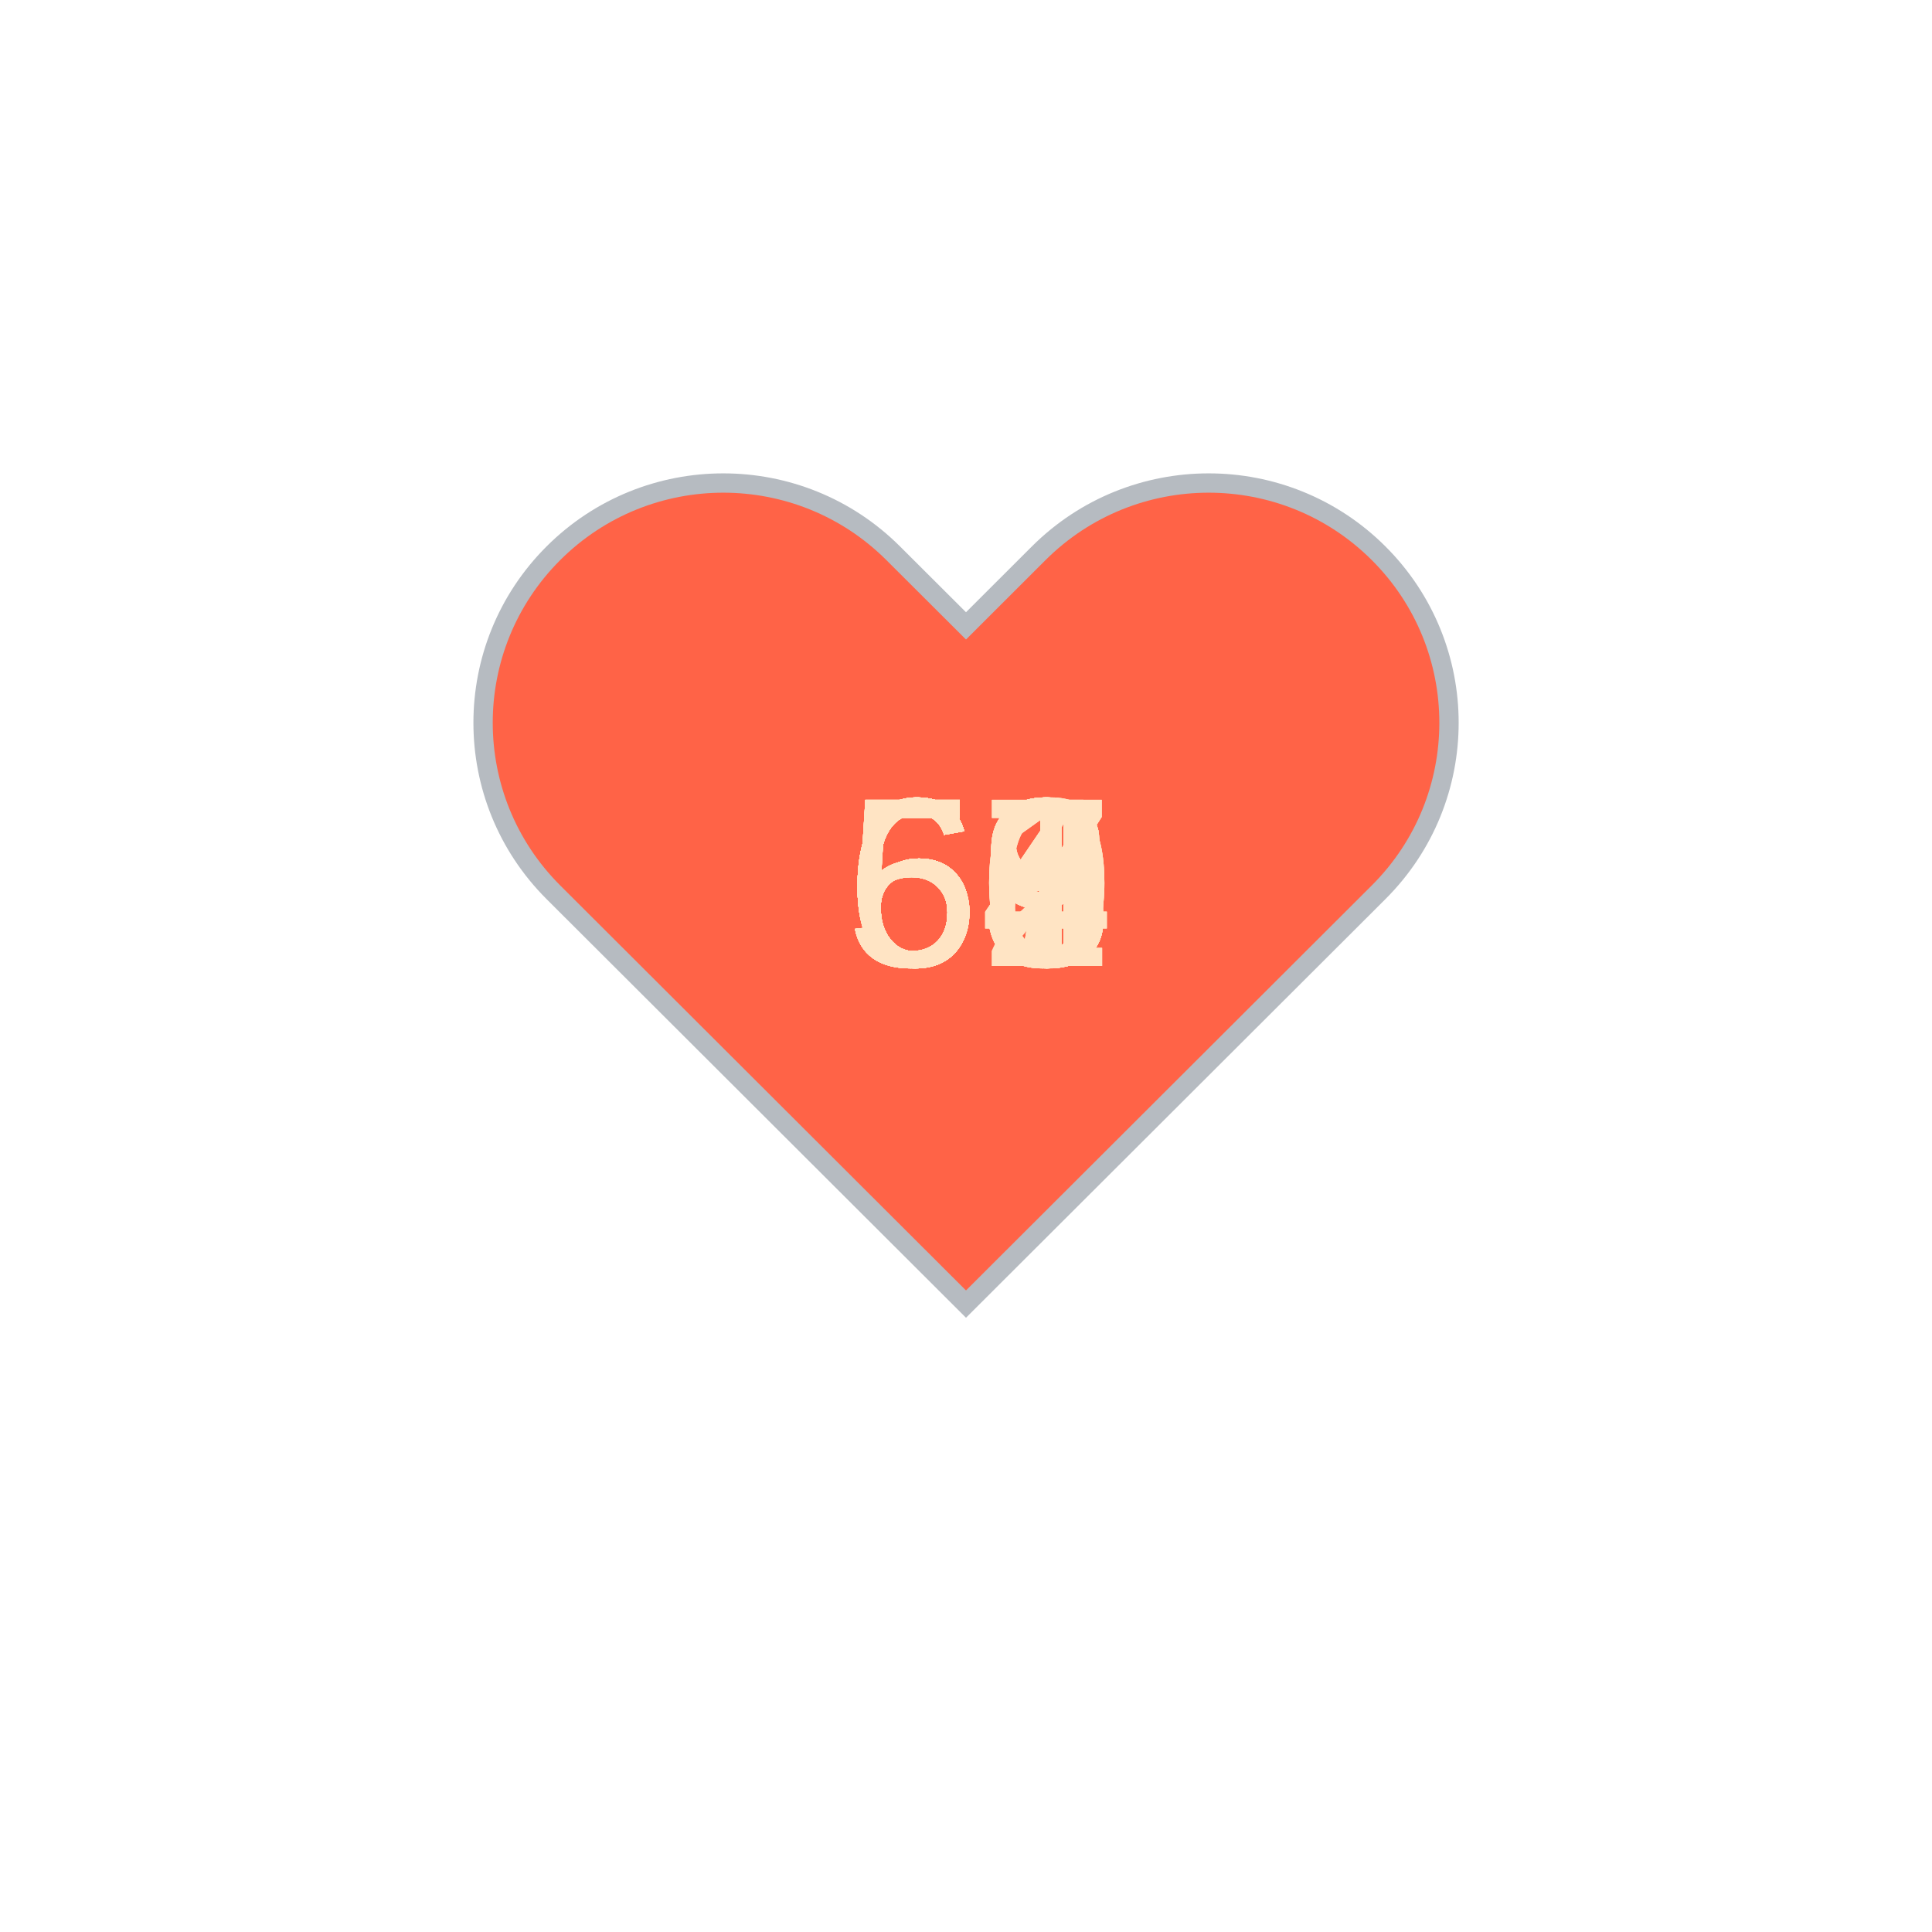
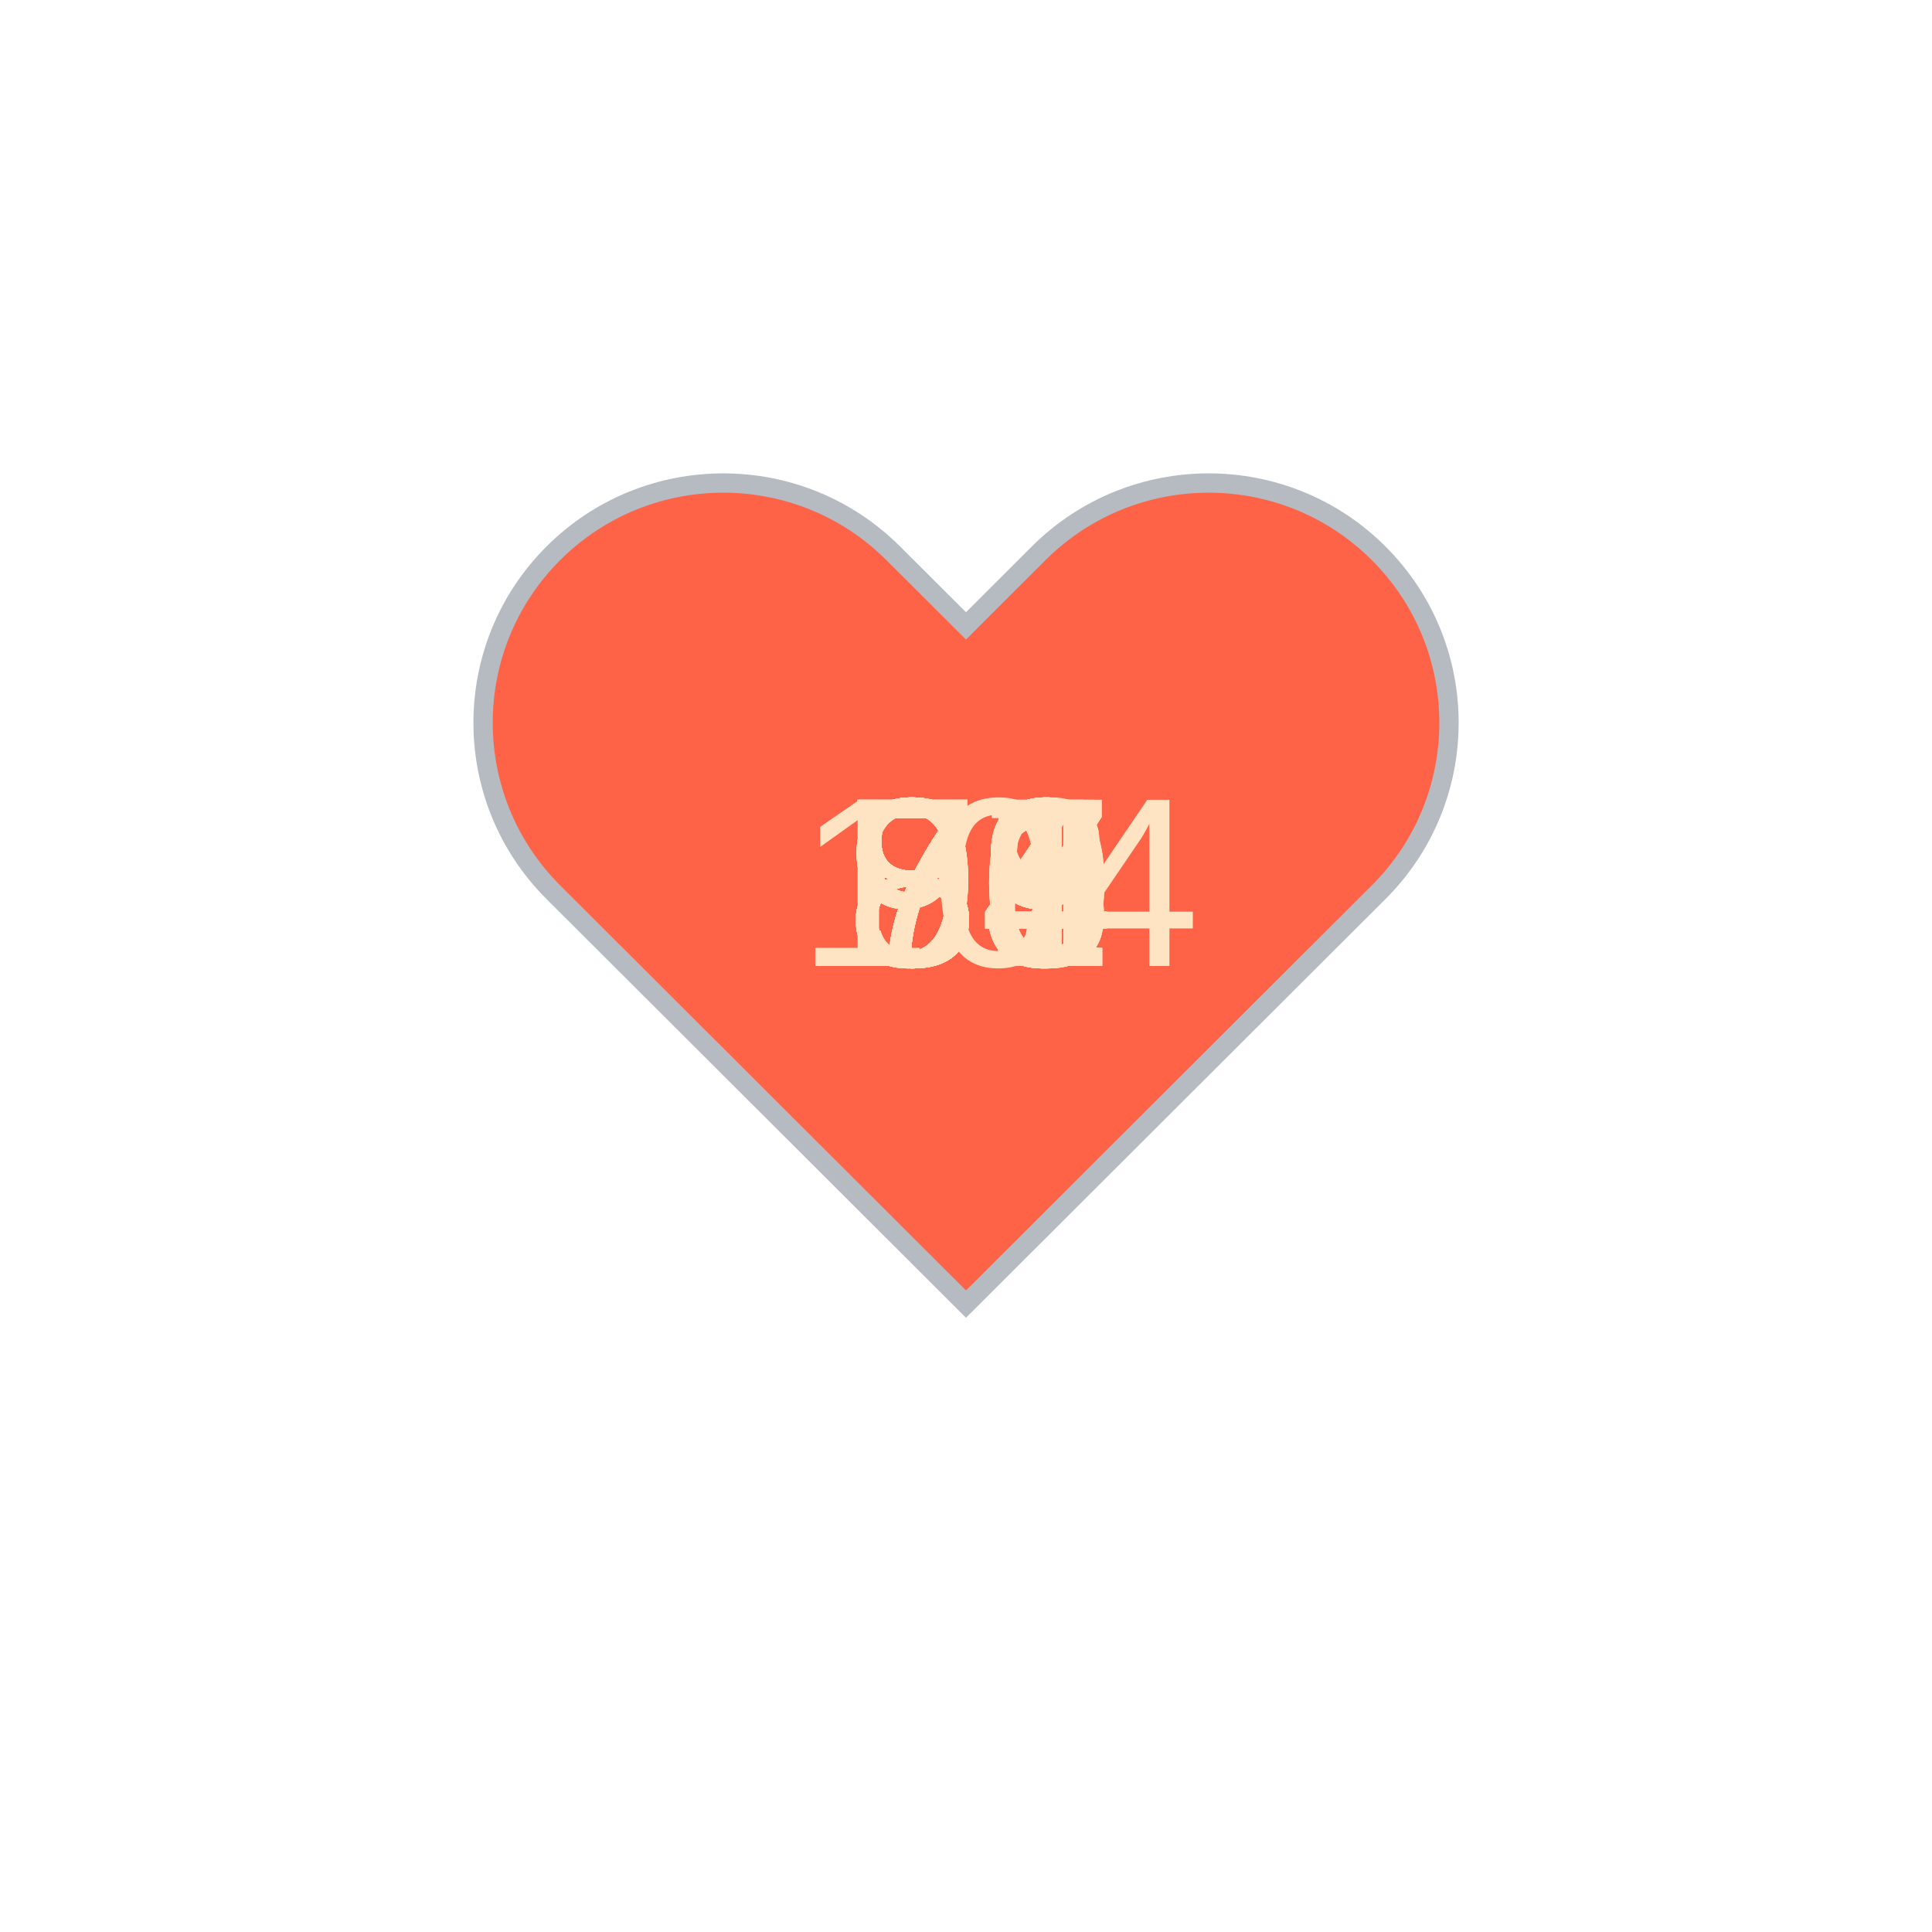
<svg xmlns="http://www.w3.org/2000/svg" baseProfile="full" height="150" version="1.1" viewBox="0,0,200,200" width="150">
  <defs />
  <g transform="translate(100 100)">
    <path d="M92.71,7.27L92.71,7.27c-9.71-9.69-25.46-9.69-35.18,0L50,14.79l-7.54-7.52C32.75-2.42,17-2.42,7.29,7.27v0 c-9.71,9.69-9.71,25.41,0,35.1L50,85l42.71-42.63C102.43,32.68,102.43,16.96,92.71,7.27z" fill="tomato" stroke="#B6BBC1" stroke-width="2" transform="translate(-50 -50)" />
    <animateTransform additive="sum" attributeName="transform" dur="1.2s" repeatCount="indefinite" type="scale" values="1; 1.5; 1.25; 1.5; 1.5; 1;" />
-     <text fill="bisque" style="font-size:25px; font-family:Arial" transform="translate(-12.5 0)">67<animate attributeName="visibility" dur="36.0s" keyTimes="0;0.03;0.07;0.1;0.13;0.17;0.2;0.23;0.27;0.3;0.33;0.37;0.4;0.43;0.47;0.5;0.53;0.57;0.6;0.63;0.67;0.7;0.73;0.77;0.8;0.83;0.87;0.9;0.93;0.97;1.0" repeatCount="indefinite" values="visible;hidden;hidden;hidden;hidden;hidden;hidden;hidden;hidden;hidden;hidden;hidden;hidden;hidden;hidden;hidden;hidden;hidden;hidden;hidden;hidden;hidden;hidden;hidden;hidden;hidden;hidden;hidden;hidden;hidden;hidden" />
+     <text fill="bisque" style="font-size:25px; font-family:Arial" transform="translate(-12.5 0)">84<animate attributeName="visibility" dur="36.0s" keyTimes="0;0.03;0.07;0.1;0.13;0.17;0.2;0.23;0.27;0.3;0.33;0.37;0.4;0.43;0.47;0.5;0.53;0.57;0.6;0.63;0.67;0.7;0.73;0.77;0.8;0.83;0.87;0.9;0.93;0.97;1.0" repeatCount="indefinite" values="visible;hidden;hidden;hidden;hidden;hidden;hidden;hidden;hidden;hidden;hidden;hidden;hidden;hidden;hidden;hidden;hidden;hidden;hidden;hidden;hidden;hidden;hidden;hidden;hidden;hidden;hidden;hidden;hidden;hidden;hidden" />
    </text>
-     <text fill="bisque" style="font-size:25px; font-family:Arial" transform="translate(-12.5 0)">64<animate attributeName="visibility" dur="36.0s" keyTimes="0;0.03;0.07;0.1;0.13;0.17;0.2;0.23;0.27;0.3;0.33;0.37;0.4;0.43;0.47;0.5;0.53;0.57;0.6;0.63;0.67;0.7;0.73;0.77;0.8;0.83;0.87;0.9;0.93;0.97;1.0" repeatCount="indefinite" values="hidden;visible;hidden;hidden;hidden;hidden;hidden;hidden;hidden;hidden;hidden;hidden;hidden;hidden;hidden;hidden;hidden;hidden;hidden;hidden;hidden;hidden;hidden;hidden;hidden;hidden;hidden;hidden;hidden;hidden;hidden" />
+     <text fill="bisque" style="font-size:25px; font-family:Arial" transform="translate(-12.5 0)">79<animate attributeName="visibility" dur="36.0s" keyTimes="0;0.03;0.07;0.1;0.13;0.17;0.2;0.23;0.27;0.3;0.33;0.37;0.4;0.43;0.47;0.5;0.53;0.57;0.6;0.63;0.67;0.7;0.73;0.77;0.8;0.83;0.87;0.9;0.93;0.97;1.0" repeatCount="indefinite" values="hidden;visible;hidden;hidden;hidden;hidden;hidden;hidden;hidden;hidden;hidden;hidden;hidden;hidden;hidden;hidden;hidden;hidden;hidden;hidden;hidden;hidden;hidden;hidden;hidden;hidden;hidden;hidden;hidden;hidden;hidden" />
    </text>
-     <text fill="bisque" style="font-size:25px; font-family:Arial" transform="translate(-12.5 0)">67<animate attributeName="visibility" dur="36.0s" keyTimes="0;0.03;0.07;0.1;0.13;0.17;0.2;0.23;0.27;0.3;0.33;0.37;0.4;0.43;0.47;0.5;0.53;0.57;0.6;0.63;0.67;0.7;0.73;0.77;0.8;0.83;0.87;0.9;0.93;0.97;1.0" repeatCount="indefinite" values="hidden;hidden;visible;hidden;hidden;hidden;hidden;hidden;hidden;hidden;hidden;hidden;hidden;hidden;hidden;hidden;hidden;hidden;hidden;hidden;hidden;hidden;hidden;hidden;hidden;hidden;hidden;hidden;hidden;hidden;hidden" />
+     <text fill="bisque" style="font-size:25px; font-family:Arial" transform="translate(-12.5 0)">89<animate attributeName="visibility" dur="36.0s" keyTimes="0;0.03;0.07;0.1;0.13;0.17;0.2;0.23;0.27;0.3;0.33;0.37;0.4;0.43;0.47;0.5;0.53;0.57;0.6;0.63;0.67;0.7;0.73;0.77;0.8;0.83;0.87;0.9;0.93;0.97;1.0" repeatCount="indefinite" values="hidden;hidden;visible;hidden;hidden;hidden;hidden;hidden;hidden;hidden;hidden;hidden;hidden;hidden;hidden;hidden;hidden;hidden;hidden;hidden;hidden;hidden;hidden;hidden;hidden;hidden;hidden;hidden;hidden;hidden;hidden" />
    </text>
-     <text fill="bisque" style="font-size:25px; font-family:Arial" transform="translate(-12.5 0)">63<animate attributeName="visibility" dur="36.0s" keyTimes="0;0.03;0.07;0.1;0.13;0.17;0.2;0.23;0.27;0.3;0.33;0.37;0.4;0.43;0.47;0.5;0.53;0.57;0.6;0.63;0.67;0.7;0.73;0.77;0.8;0.83;0.87;0.9;0.93;0.97;1.0" repeatCount="indefinite" values="hidden;hidden;hidden;visible;hidden;hidden;hidden;hidden;hidden;hidden;hidden;hidden;hidden;hidden;hidden;hidden;hidden;hidden;hidden;hidden;hidden;hidden;hidden;hidden;hidden;hidden;hidden;hidden;hidden;hidden;hidden" />
+     <text fill="bisque" style="font-size:25px; font-family:Arial" transform="translate(-12.5 0)">75<animate attributeName="visibility" dur="36.0s" keyTimes="0;0.03;0.07;0.1;0.13;0.17;0.2;0.23;0.27;0.3;0.33;0.37;0.4;0.43;0.47;0.5;0.53;0.57;0.6;0.63;0.67;0.7;0.73;0.77;0.8;0.83;0.87;0.9;0.93;0.97;1.0" repeatCount="indefinite" values="hidden;hidden;hidden;visible;hidden;hidden;hidden;hidden;hidden;hidden;hidden;hidden;hidden;hidden;hidden;hidden;hidden;hidden;hidden;hidden;hidden;hidden;hidden;hidden;hidden;hidden;hidden;hidden;hidden;hidden;hidden" />
    </text>
-     <text fill="bisque" style="font-size:25px; font-family:Arial" transform="translate(-12.5 0)">63<animate attributeName="visibility" dur="36.0s" keyTimes="0;0.03;0.07;0.1;0.13;0.17;0.2;0.23;0.27;0.3;0.33;0.37;0.4;0.43;0.47;0.5;0.53;0.57;0.6;0.63;0.67;0.7;0.73;0.77;0.8;0.83;0.87;0.9;0.93;0.97;1.0" repeatCount="indefinite" values="hidden;hidden;hidden;hidden;visible;hidden;hidden;hidden;hidden;hidden;hidden;hidden;hidden;hidden;hidden;hidden;hidden;hidden;hidden;hidden;hidden;hidden;hidden;hidden;hidden;hidden;hidden;hidden;hidden;hidden;hidden" />
+     <text fill="bisque" style="font-size:25px; font-family:Arial" transform="translate(-12.5 0)">79<animate attributeName="visibility" dur="36.0s" keyTimes="0;0.03;0.07;0.1;0.13;0.17;0.2;0.23;0.27;0.3;0.33;0.37;0.4;0.43;0.47;0.5;0.53;0.57;0.6;0.63;0.67;0.7;0.73;0.77;0.8;0.83;0.87;0.9;0.93;0.97;1.0" repeatCount="indefinite" values="hidden;hidden;hidden;hidden;visible;hidden;hidden;hidden;hidden;hidden;hidden;hidden;hidden;hidden;hidden;hidden;hidden;hidden;hidden;hidden;hidden;hidden;hidden;hidden;hidden;hidden;hidden;hidden;hidden;hidden;hidden" />
    </text>
-     <text fill="bisque" style="font-size:25px; font-family:Arial" transform="translate(-12.5 0)">63<animate attributeName="visibility" dur="36.0s" keyTimes="0;0.03;0.07;0.1;0.13;0.17;0.2;0.23;0.27;0.3;0.33;0.37;0.4;0.43;0.47;0.5;0.53;0.57;0.6;0.63;0.67;0.7;0.73;0.77;0.8;0.83;0.87;0.9;0.93;0.97;1.0" repeatCount="indefinite" values="hidden;hidden;hidden;hidden;hidden;visible;hidden;hidden;hidden;hidden;hidden;hidden;hidden;hidden;hidden;hidden;hidden;hidden;hidden;hidden;hidden;hidden;hidden;hidden;hidden;hidden;hidden;hidden;hidden;hidden;hidden" />
+     <text fill="bisque" style="font-size:25px; font-family:Arial" transform="translate(-12.5 0)">81<animate attributeName="visibility" dur="36.0s" keyTimes="0;0.03;0.07;0.1;0.13;0.17;0.2;0.23;0.27;0.3;0.33;0.37;0.4;0.43;0.47;0.5;0.53;0.57;0.6;0.63;0.67;0.7;0.73;0.77;0.8;0.83;0.87;0.9;0.93;0.97;1.0" repeatCount="indefinite" values="hidden;hidden;hidden;hidden;hidden;visible;hidden;hidden;hidden;hidden;hidden;hidden;hidden;hidden;hidden;hidden;hidden;hidden;hidden;hidden;hidden;hidden;hidden;hidden;hidden;hidden;hidden;hidden;hidden;hidden;hidden" />
    </text>
-     <text fill="bisque" style="font-size:25px; font-family:Arial" transform="translate(-12.5 0)">64<animate attributeName="visibility" dur="36.0s" keyTimes="0;0.03;0.07;0.1;0.13;0.17;0.2;0.23;0.27;0.3;0.33;0.37;0.4;0.43;0.47;0.5;0.53;0.57;0.6;0.63;0.67;0.7;0.73;0.77;0.8;0.83;0.87;0.9;0.93;0.97;1.0" repeatCount="indefinite" values="hidden;hidden;hidden;hidden;hidden;hidden;visible;hidden;hidden;hidden;hidden;hidden;hidden;hidden;hidden;hidden;hidden;hidden;hidden;hidden;hidden;hidden;hidden;hidden;hidden;hidden;hidden;hidden;hidden;hidden;hidden" />
+     <text fill="bisque" style="font-size:25px; font-family:Arial" transform="translate(-12.5 0)">75<animate attributeName="visibility" dur="36.0s" keyTimes="0;0.03;0.07;0.1;0.13;0.17;0.2;0.23;0.27;0.3;0.33;0.37;0.4;0.43;0.47;0.5;0.53;0.57;0.6;0.63;0.67;0.7;0.73;0.77;0.8;0.83;0.87;0.9;0.93;0.97;1.0" repeatCount="indefinite" values="hidden;hidden;hidden;hidden;hidden;hidden;visible;hidden;hidden;hidden;hidden;hidden;hidden;hidden;hidden;hidden;hidden;hidden;hidden;hidden;hidden;hidden;hidden;hidden;hidden;hidden;hidden;hidden;hidden;hidden;hidden" />
    </text>
-     <text fill="bisque" style="font-size:25px; font-family:Arial" transform="translate(-12.5 0)">66<animate attributeName="visibility" dur="36.0s" keyTimes="0;0.03;0.07;0.1;0.13;0.17;0.2;0.23;0.27;0.3;0.33;0.37;0.4;0.43;0.47;0.5;0.53;0.57;0.6;0.63;0.67;0.7;0.73;0.77;0.8;0.83;0.87;0.9;0.93;0.97;1.0" repeatCount="indefinite" values="hidden;hidden;hidden;hidden;hidden;hidden;hidden;visible;hidden;hidden;hidden;hidden;hidden;hidden;hidden;hidden;hidden;hidden;hidden;hidden;hidden;hidden;hidden;hidden;hidden;hidden;hidden;hidden;hidden;hidden;hidden" />
+     <text fill="bisque" style="font-size:25px; font-family:Arial" transform="translate(-12.5 0)">84<animate attributeName="visibility" dur="36.0s" keyTimes="0;0.03;0.07;0.1;0.13;0.17;0.2;0.23;0.27;0.3;0.33;0.37;0.4;0.43;0.47;0.5;0.53;0.57;0.6;0.63;0.67;0.7;0.73;0.77;0.8;0.83;0.87;0.9;0.93;0.97;1.0" repeatCount="indefinite" values="hidden;hidden;hidden;hidden;hidden;hidden;hidden;visible;hidden;hidden;hidden;hidden;hidden;hidden;hidden;hidden;hidden;hidden;hidden;hidden;hidden;hidden;hidden;hidden;hidden;hidden;hidden;hidden;hidden;hidden;hidden" />
    </text>
-     <text fill="bisque" style="font-size:25px; font-family:Arial" transform="translate(-12.5 0)">67<animate attributeName="visibility" dur="36.0s" keyTimes="0;0.03;0.07;0.1;0.13;0.17;0.2;0.23;0.27;0.3;0.33;0.37;0.4;0.43;0.47;0.5;0.53;0.57;0.6;0.63;0.67;0.7;0.73;0.77;0.8;0.83;0.87;0.9;0.93;0.97;1.0" repeatCount="indefinite" values="hidden;hidden;hidden;hidden;hidden;hidden;hidden;hidden;visible;hidden;hidden;hidden;hidden;hidden;hidden;hidden;hidden;hidden;hidden;hidden;hidden;hidden;hidden;hidden;hidden;hidden;hidden;hidden;hidden;hidden;hidden" />
+     <text fill="bisque" style="font-size:25px; font-family:Arial" transform="translate(-12.5 0)">77<animate attributeName="visibility" dur="36.0s" keyTimes="0;0.03;0.07;0.1;0.13;0.17;0.2;0.23;0.27;0.3;0.33;0.37;0.4;0.43;0.47;0.5;0.53;0.57;0.6;0.63;0.67;0.7;0.73;0.77;0.8;0.83;0.87;0.9;0.93;0.97;1.0" repeatCount="indefinite" values="hidden;hidden;hidden;hidden;hidden;hidden;hidden;hidden;visible;hidden;hidden;hidden;hidden;hidden;hidden;hidden;hidden;hidden;hidden;hidden;hidden;hidden;hidden;hidden;hidden;hidden;hidden;hidden;hidden;hidden;hidden" />
    </text>
-     <text fill="bisque" style="font-size:25px; font-family:Arial" transform="translate(-12.5 0)">63<animate attributeName="visibility" dur="36.0s" keyTimes="0;0.03;0.07;0.1;0.13;0.17;0.2;0.23;0.27;0.3;0.33;0.37;0.4;0.43;0.47;0.5;0.53;0.57;0.6;0.63;0.67;0.7;0.73;0.77;0.8;0.83;0.87;0.9;0.93;0.97;1.0" repeatCount="indefinite" values="hidden;hidden;hidden;hidden;hidden;hidden;hidden;hidden;hidden;visible;hidden;hidden;hidden;hidden;hidden;hidden;hidden;hidden;hidden;hidden;hidden;hidden;hidden;hidden;hidden;hidden;hidden;hidden;hidden;hidden;hidden" />
+     <text fill="bisque" style="font-size:25px; font-family:Arial" transform="translate(-12.5 0)">79<animate attributeName="visibility" dur="36.0s" keyTimes="0;0.03;0.07;0.1;0.13;0.17;0.2;0.23;0.27;0.3;0.33;0.37;0.4;0.43;0.47;0.5;0.53;0.57;0.6;0.63;0.67;0.7;0.73;0.77;0.8;0.83;0.87;0.9;0.93;0.97;1.0" repeatCount="indefinite" values="hidden;hidden;hidden;hidden;hidden;hidden;hidden;hidden;hidden;visible;hidden;hidden;hidden;hidden;hidden;hidden;hidden;hidden;hidden;hidden;hidden;hidden;hidden;hidden;hidden;hidden;hidden;hidden;hidden;hidden;hidden" />
    </text>
-     <text fill="bisque" style="font-size:25px; font-family:Arial" transform="translate(-12.5 0)">63<animate attributeName="visibility" dur="36.0s" keyTimes="0;0.03;0.07;0.1;0.13;0.17;0.2;0.23;0.27;0.3;0.33;0.37;0.4;0.43;0.47;0.5;0.53;0.57;0.6;0.63;0.67;0.7;0.73;0.77;0.8;0.83;0.87;0.9;0.93;0.97;1.0" repeatCount="indefinite" values="hidden;hidden;hidden;hidden;hidden;hidden;hidden;hidden;hidden;hidden;visible;hidden;hidden;hidden;hidden;hidden;hidden;hidden;hidden;hidden;hidden;hidden;hidden;hidden;hidden;hidden;hidden;hidden;hidden;hidden;hidden" />
+     <text fill="bisque" style="font-size:25px; font-family:Arial" transform="translate(-17.5 0)">104<animate attributeName="visibility" dur="36.0s" keyTimes="0;0.03;0.07;0.1;0.13;0.17;0.2;0.23;0.27;0.3;0.33;0.37;0.4;0.43;0.47;0.5;0.53;0.57;0.6;0.63;0.67;0.7;0.73;0.77;0.8;0.83;0.87;0.9;0.93;0.97;1.0" repeatCount="indefinite" values="hidden;hidden;hidden;hidden;hidden;hidden;hidden;hidden;hidden;hidden;visible;hidden;hidden;hidden;hidden;hidden;hidden;hidden;hidden;hidden;hidden;hidden;hidden;hidden;hidden;hidden;hidden;hidden;hidden;hidden;hidden" />
    </text>
-     <text fill="bisque" style="font-size:25px; font-family:Arial" transform="translate(-12.5 0)">66<animate attributeName="visibility" dur="36.0s" keyTimes="0;0.03;0.07;0.1;0.13;0.17;0.2;0.23;0.27;0.3;0.33;0.37;0.4;0.43;0.47;0.5;0.53;0.57;0.6;0.63;0.67;0.7;0.73;0.77;0.8;0.83;0.87;0.9;0.93;0.97;1.0" repeatCount="indefinite" values="hidden;hidden;hidden;hidden;hidden;hidden;hidden;hidden;hidden;hidden;hidden;visible;hidden;hidden;hidden;hidden;hidden;hidden;hidden;hidden;hidden;hidden;hidden;hidden;hidden;hidden;hidden;hidden;hidden;hidden;hidden" />
+     <text fill="bisque" style="font-size:25px; font-family:Arial" transform="translate(-12.5 0)">91<animate attributeName="visibility" dur="36.0s" keyTimes="0;0.03;0.07;0.1;0.13;0.17;0.2;0.23;0.27;0.3;0.33;0.37;0.4;0.43;0.47;0.5;0.53;0.57;0.6;0.63;0.67;0.7;0.73;0.77;0.8;0.83;0.87;0.9;0.93;0.97;1.0" repeatCount="indefinite" values="hidden;hidden;hidden;hidden;hidden;hidden;hidden;hidden;hidden;hidden;hidden;visible;hidden;hidden;hidden;hidden;hidden;hidden;hidden;hidden;hidden;hidden;hidden;hidden;hidden;hidden;hidden;hidden;hidden;hidden;hidden" />
    </text>
-     <text fill="bisque" style="font-size:25px; font-family:Arial" transform="translate(-12.5 0)">60<animate attributeName="visibility" dur="36.0s" keyTimes="0;0.03;0.07;0.1;0.13;0.17;0.2;0.23;0.27;0.3;0.33;0.37;0.4;0.43;0.47;0.5;0.53;0.57;0.6;0.63;0.67;0.7;0.73;0.77;0.8;0.83;0.87;0.9;0.93;0.97;1.0" repeatCount="indefinite" values="hidden;hidden;hidden;hidden;hidden;hidden;hidden;hidden;hidden;hidden;hidden;hidden;visible;hidden;hidden;hidden;hidden;hidden;hidden;hidden;hidden;hidden;hidden;hidden;hidden;hidden;hidden;hidden;hidden;hidden;hidden" />
+     <text fill="bisque" style="font-size:25px; font-family:Arial" transform="translate(-12.5 0)">91<animate attributeName="visibility" dur="36.0s" keyTimes="0;0.03;0.07;0.1;0.13;0.17;0.2;0.23;0.27;0.3;0.33;0.37;0.4;0.43;0.47;0.5;0.53;0.57;0.6;0.63;0.67;0.7;0.73;0.77;0.8;0.83;0.87;0.9;0.93;0.97;1.0" repeatCount="indefinite" values="hidden;hidden;hidden;hidden;hidden;hidden;hidden;hidden;hidden;hidden;hidden;hidden;visible;hidden;hidden;hidden;hidden;hidden;hidden;hidden;hidden;hidden;hidden;hidden;hidden;hidden;hidden;hidden;hidden;hidden;hidden" />
    </text>
-     <text fill="bisque" style="font-size:25px; font-family:Arial" transform="translate(-12.5 0)">58<animate attributeName="visibility" dur="36.0s" keyTimes="0;0.03;0.07;0.1;0.13;0.17;0.2;0.23;0.27;0.3;0.33;0.37;0.4;0.43;0.47;0.5;0.53;0.57;0.6;0.63;0.67;0.7;0.73;0.77;0.8;0.83;0.87;0.9;0.93;0.97;1.0" repeatCount="indefinite" values="hidden;hidden;hidden;hidden;hidden;hidden;hidden;hidden;hidden;hidden;hidden;hidden;hidden;visible;hidden;hidden;hidden;hidden;hidden;hidden;hidden;hidden;hidden;hidden;hidden;hidden;hidden;hidden;hidden;hidden;hidden" />
+     <text fill="bisque" style="font-size:25px; font-family:Arial" transform="translate(-12.5 0)">84<animate attributeName="visibility" dur="36.0s" keyTimes="0;0.03;0.07;0.1;0.13;0.17;0.2;0.23;0.27;0.3;0.33;0.37;0.4;0.43;0.47;0.5;0.53;0.57;0.6;0.63;0.67;0.7;0.73;0.77;0.8;0.83;0.87;0.9;0.93;0.97;1.0" repeatCount="indefinite" values="hidden;hidden;hidden;hidden;hidden;hidden;hidden;hidden;hidden;hidden;hidden;hidden;hidden;visible;hidden;hidden;hidden;hidden;hidden;hidden;hidden;hidden;hidden;hidden;hidden;hidden;hidden;hidden;hidden;hidden;hidden" />
    </text>
-     <text fill="bisque" style="font-size:25px; font-family:Arial" transform="translate(-12.5 0)">61<animate attributeName="visibility" dur="36.0s" keyTimes="0;0.03;0.07;0.1;0.13;0.17;0.2;0.23;0.27;0.3;0.33;0.37;0.4;0.43;0.47;0.5;0.53;0.57;0.6;0.63;0.67;0.7;0.73;0.77;0.8;0.83;0.87;0.9;0.93;0.97;1.0" repeatCount="indefinite" values="hidden;hidden;hidden;hidden;hidden;hidden;hidden;hidden;hidden;hidden;hidden;hidden;hidden;hidden;visible;hidden;hidden;hidden;hidden;hidden;hidden;hidden;hidden;hidden;hidden;hidden;hidden;hidden;hidden;hidden;hidden" />
+     <text fill="bisque" style="font-size:25px; font-family:Arial" transform="translate(-12.5 0)">83<animate attributeName="visibility" dur="36.0s" keyTimes="0;0.03;0.07;0.1;0.13;0.17;0.2;0.23;0.27;0.3;0.33;0.37;0.4;0.43;0.47;0.5;0.53;0.57;0.6;0.63;0.67;0.7;0.73;0.77;0.8;0.83;0.87;0.9;0.93;0.97;1.0" repeatCount="indefinite" values="hidden;hidden;hidden;hidden;hidden;hidden;hidden;hidden;hidden;hidden;hidden;hidden;hidden;hidden;visible;hidden;hidden;hidden;hidden;hidden;hidden;hidden;hidden;hidden;hidden;hidden;hidden;hidden;hidden;hidden;hidden" />
    </text>
-     <text fill="bisque" style="font-size:25px; font-family:Arial" transform="translate(-12.5 0)">63<animate attributeName="visibility" dur="36.0s" keyTimes="0;0.03;0.07;0.1;0.13;0.17;0.2;0.23;0.27;0.3;0.33;0.37;0.4;0.43;0.47;0.5;0.53;0.57;0.6;0.63;0.67;0.7;0.73;0.77;0.8;0.83;0.87;0.9;0.93;0.97;1.0" repeatCount="indefinite" values="hidden;hidden;hidden;hidden;hidden;hidden;hidden;hidden;hidden;hidden;hidden;hidden;hidden;hidden;hidden;visible;hidden;hidden;hidden;hidden;hidden;hidden;hidden;hidden;hidden;hidden;hidden;hidden;hidden;hidden;hidden" />
+     <text fill="bisque" style="font-size:25px; font-family:Arial" transform="translate(-12.5 0)">90<animate attributeName="visibility" dur="36.0s" keyTimes="0;0.03;0.07;0.1;0.13;0.17;0.2;0.23;0.27;0.3;0.33;0.37;0.4;0.43;0.47;0.5;0.53;0.57;0.6;0.63;0.67;0.7;0.73;0.77;0.8;0.83;0.87;0.9;0.93;0.97;1.0" repeatCount="indefinite" values="hidden;hidden;hidden;hidden;hidden;hidden;hidden;hidden;hidden;hidden;hidden;hidden;hidden;hidden;hidden;visible;hidden;hidden;hidden;hidden;hidden;hidden;hidden;hidden;hidden;hidden;hidden;hidden;hidden;hidden;hidden" />
    </text>
-     <text fill="bisque" style="font-size:25px; font-family:Arial" transform="translate(-12.5 0)">61<animate attributeName="visibility" dur="36.0s" keyTimes="0;0.03;0.07;0.1;0.13;0.17;0.2;0.23;0.27;0.3;0.33;0.37;0.4;0.43;0.47;0.5;0.53;0.57;0.6;0.63;0.67;0.7;0.73;0.77;0.8;0.83;0.87;0.9;0.93;0.97;1.0" repeatCount="indefinite" values="hidden;hidden;hidden;hidden;hidden;hidden;hidden;hidden;hidden;hidden;hidden;hidden;hidden;hidden;hidden;hidden;visible;hidden;hidden;hidden;hidden;hidden;hidden;hidden;hidden;hidden;hidden;hidden;hidden;hidden;hidden" />
+     <text fill="bisque" style="font-size:25px; font-family:Arial" transform="translate(-12.5 0)">91<animate attributeName="visibility" dur="36.0s" keyTimes="0;0.03;0.07;0.1;0.13;0.17;0.2;0.23;0.27;0.3;0.33;0.37;0.4;0.43;0.47;0.5;0.53;0.57;0.6;0.63;0.67;0.7;0.73;0.77;0.8;0.83;0.87;0.9;0.93;0.97;1.0" repeatCount="indefinite" values="hidden;hidden;hidden;hidden;hidden;hidden;hidden;hidden;hidden;hidden;hidden;hidden;hidden;hidden;hidden;hidden;visible;hidden;hidden;hidden;hidden;hidden;hidden;hidden;hidden;hidden;hidden;hidden;hidden;hidden;hidden" />
    </text>
-     <text fill="bisque" style="font-size:25px; font-family:Arial" transform="translate(-12.5 0)">60<animate attributeName="visibility" dur="36.0s" keyTimes="0;0.03;0.07;0.1;0.13;0.17;0.2;0.23;0.27;0.3;0.33;0.37;0.4;0.43;0.47;0.5;0.53;0.57;0.6;0.63;0.67;0.7;0.73;0.77;0.8;0.83;0.87;0.9;0.93;0.97;1.0" repeatCount="indefinite" values="hidden;hidden;hidden;hidden;hidden;hidden;hidden;hidden;hidden;hidden;hidden;hidden;hidden;hidden;hidden;hidden;hidden;visible;hidden;hidden;hidden;hidden;hidden;hidden;hidden;hidden;hidden;hidden;hidden;hidden;hidden" />
+     <text fill="bisque" style="font-size:25px; font-family:Arial" transform="translate(-12.5 0)">90<animate attributeName="visibility" dur="36.0s" keyTimes="0;0.03;0.07;0.1;0.13;0.17;0.2;0.23;0.27;0.3;0.33;0.37;0.4;0.43;0.47;0.5;0.53;0.57;0.6;0.63;0.67;0.7;0.73;0.77;0.8;0.83;0.87;0.9;0.93;0.97;1.0" repeatCount="indefinite" values="hidden;hidden;hidden;hidden;hidden;hidden;hidden;hidden;hidden;hidden;hidden;hidden;hidden;hidden;hidden;hidden;hidden;visible;hidden;hidden;hidden;hidden;hidden;hidden;hidden;hidden;hidden;hidden;hidden;hidden;hidden" />
    </text>
-     <text fill="bisque" style="font-size:25px; font-family:Arial" transform="translate(-12.5 0)">63<animate attributeName="visibility" dur="36.0s" keyTimes="0;0.03;0.07;0.1;0.13;0.17;0.2;0.23;0.27;0.3;0.33;0.37;0.4;0.43;0.47;0.5;0.53;0.57;0.6;0.63;0.67;0.7;0.73;0.77;0.8;0.83;0.87;0.9;0.93;0.97;1.0" repeatCount="indefinite" values="hidden;hidden;hidden;hidden;hidden;hidden;hidden;hidden;hidden;hidden;hidden;hidden;hidden;hidden;hidden;hidden;hidden;hidden;visible;hidden;hidden;hidden;hidden;hidden;hidden;hidden;hidden;hidden;hidden;hidden;hidden" />
+     <text fill="bisque" style="font-size:25px; font-family:Arial" transform="translate(-12.5 0)">89<animate attributeName="visibility" dur="36.0s" keyTimes="0;0.03;0.07;0.1;0.13;0.17;0.2;0.23;0.27;0.3;0.33;0.37;0.4;0.43;0.47;0.5;0.53;0.57;0.6;0.63;0.67;0.7;0.73;0.77;0.8;0.83;0.87;0.9;0.93;0.97;1.0" repeatCount="indefinite" values="hidden;hidden;hidden;hidden;hidden;hidden;hidden;hidden;hidden;hidden;hidden;hidden;hidden;hidden;hidden;hidden;hidden;hidden;visible;hidden;hidden;hidden;hidden;hidden;hidden;hidden;hidden;hidden;hidden;hidden;hidden" />
    </text>
-     <text fill="bisque" style="font-size:25px; font-family:Arial" transform="translate(-12.5 0)">62<animate attributeName="visibility" dur="36.0s" keyTimes="0;0.03;0.07;0.1;0.13;0.17;0.2;0.23;0.27;0.3;0.33;0.37;0.4;0.43;0.47;0.5;0.53;0.57;0.6;0.63;0.67;0.7;0.73;0.77;0.8;0.83;0.87;0.9;0.93;0.97;1.0" repeatCount="indefinite" values="hidden;hidden;hidden;hidden;hidden;hidden;hidden;hidden;hidden;hidden;hidden;hidden;hidden;hidden;hidden;hidden;hidden;hidden;hidden;visible;hidden;hidden;hidden;hidden;hidden;hidden;hidden;hidden;hidden;hidden;hidden" />
+     <text fill="bisque" style="font-size:25px; font-family:Arial" transform="translate(-12.5 0)">88<animate attributeName="visibility" dur="36.0s" keyTimes="0;0.03;0.07;0.1;0.13;0.17;0.2;0.23;0.27;0.3;0.33;0.37;0.4;0.43;0.47;0.5;0.53;0.57;0.6;0.63;0.67;0.7;0.73;0.77;0.8;0.83;0.87;0.9;0.93;0.97;1.0" repeatCount="indefinite" values="hidden;hidden;hidden;hidden;hidden;hidden;hidden;hidden;hidden;hidden;hidden;hidden;hidden;hidden;hidden;hidden;hidden;hidden;hidden;visible;hidden;hidden;hidden;hidden;hidden;hidden;hidden;hidden;hidden;hidden;hidden" />
    </text>
-     <text fill="bisque" style="font-size:25px; font-family:Arial" transform="translate(-12.5 0)">64<animate attributeName="visibility" dur="36.0s" keyTimes="0;0.03;0.07;0.1;0.13;0.17;0.2;0.23;0.27;0.3;0.33;0.37;0.4;0.43;0.47;0.5;0.53;0.57;0.6;0.63;0.67;0.7;0.73;0.77;0.8;0.83;0.87;0.9;0.93;0.97;1.0" repeatCount="indefinite" values="hidden;hidden;hidden;hidden;hidden;hidden;hidden;hidden;hidden;hidden;hidden;hidden;hidden;hidden;hidden;hidden;hidden;hidden;hidden;hidden;visible;hidden;hidden;hidden;hidden;hidden;hidden;hidden;hidden;hidden;hidden" />
+     <text fill="bisque" style="font-size:25px; font-family:Arial" transform="translate(-12.5 0)">84<animate attributeName="visibility" dur="36.0s" keyTimes="0;0.03;0.07;0.1;0.13;0.17;0.2;0.23;0.27;0.3;0.33;0.37;0.4;0.43;0.47;0.5;0.53;0.57;0.6;0.63;0.67;0.7;0.73;0.77;0.8;0.83;0.87;0.9;0.93;0.97;1.0" repeatCount="indefinite" values="hidden;hidden;hidden;hidden;hidden;hidden;hidden;hidden;hidden;hidden;hidden;hidden;hidden;hidden;hidden;hidden;hidden;hidden;hidden;hidden;visible;hidden;hidden;hidden;hidden;hidden;hidden;hidden;hidden;hidden;hidden" />
    </text>
-     <text fill="bisque" style="font-size:25px; font-family:Arial" transform="translate(-12.5 0)">59<animate attributeName="visibility" dur="36.0s" keyTimes="0;0.03;0.07;0.1;0.13;0.17;0.2;0.23;0.27;0.3;0.33;0.37;0.4;0.43;0.47;0.5;0.53;0.57;0.6;0.63;0.67;0.7;0.73;0.77;0.8;0.83;0.87;0.9;0.93;0.97;1.0" repeatCount="indefinite" values="hidden;hidden;hidden;hidden;hidden;hidden;hidden;hidden;hidden;hidden;hidden;hidden;hidden;hidden;hidden;hidden;hidden;hidden;hidden;hidden;hidden;visible;hidden;hidden;hidden;hidden;hidden;hidden;hidden;hidden;hidden" />
+     <text fill="bisque" style="font-size:25px; font-family:Arial" transform="translate(-12.5 0)">87<animate attributeName="visibility" dur="36.0s" keyTimes="0;0.03;0.07;0.1;0.13;0.17;0.2;0.23;0.27;0.3;0.33;0.37;0.4;0.43;0.47;0.5;0.53;0.57;0.6;0.63;0.67;0.7;0.73;0.77;0.8;0.83;0.87;0.9;0.93;0.97;1.0" repeatCount="indefinite" values="hidden;hidden;hidden;hidden;hidden;hidden;hidden;hidden;hidden;hidden;hidden;hidden;hidden;hidden;hidden;hidden;hidden;hidden;hidden;hidden;hidden;visible;hidden;hidden;hidden;hidden;hidden;hidden;hidden;hidden;hidden" />
    </text>
-     <text fill="bisque" style="font-size:25px; font-family:Arial" transform="translate(-12.5 0)">59<animate attributeName="visibility" dur="36.0s" keyTimes="0;0.03;0.07;0.1;0.13;0.17;0.2;0.23;0.27;0.3;0.33;0.37;0.4;0.43;0.47;0.5;0.53;0.57;0.6;0.63;0.67;0.7;0.73;0.77;0.8;0.83;0.87;0.9;0.93;0.97;1.0" repeatCount="indefinite" values="hidden;hidden;hidden;hidden;hidden;hidden;hidden;hidden;hidden;hidden;hidden;hidden;hidden;hidden;hidden;hidden;hidden;hidden;hidden;hidden;hidden;hidden;visible;hidden;hidden;hidden;hidden;hidden;hidden;hidden;hidden" />
+     <text fill="bisque" style="font-size:25px; font-family:Arial" transform="translate(-12.5 0)">85<animate attributeName="visibility" dur="36.0s" keyTimes="0;0.03;0.07;0.1;0.13;0.17;0.2;0.23;0.27;0.3;0.33;0.37;0.4;0.43;0.47;0.5;0.53;0.57;0.6;0.63;0.67;0.7;0.73;0.77;0.8;0.83;0.87;0.9;0.93;0.97;1.0" repeatCount="indefinite" values="hidden;hidden;hidden;hidden;hidden;hidden;hidden;hidden;hidden;hidden;hidden;hidden;hidden;hidden;hidden;hidden;hidden;hidden;hidden;hidden;hidden;hidden;visible;hidden;hidden;hidden;hidden;hidden;hidden;hidden;hidden" />
    </text>
-     <text fill="bisque" style="font-size:25px; font-family:Arial" transform="translate(-12.5 0)">58<animate attributeName="visibility" dur="36.0s" keyTimes="0;0.03;0.07;0.1;0.13;0.17;0.2;0.23;0.27;0.3;0.33;0.37;0.4;0.43;0.47;0.5;0.53;0.57;0.6;0.63;0.67;0.7;0.73;0.77;0.8;0.83;0.87;0.9;0.93;0.97;1.0" repeatCount="indefinite" values="hidden;hidden;hidden;hidden;hidden;hidden;hidden;hidden;hidden;hidden;hidden;hidden;hidden;hidden;hidden;hidden;hidden;hidden;hidden;hidden;hidden;hidden;hidden;visible;hidden;hidden;hidden;hidden;hidden;hidden;hidden" />
+     <text fill="bisque" style="font-size:25px; font-family:Arial" transform="translate(-12.5 0)">84<animate attributeName="visibility" dur="36.0s" keyTimes="0;0.03;0.07;0.1;0.13;0.17;0.2;0.23;0.27;0.3;0.33;0.37;0.4;0.43;0.47;0.5;0.53;0.57;0.6;0.63;0.67;0.7;0.73;0.77;0.8;0.83;0.87;0.9;0.93;0.97;1.0" repeatCount="indefinite" values="hidden;hidden;hidden;hidden;hidden;hidden;hidden;hidden;hidden;hidden;hidden;hidden;hidden;hidden;hidden;hidden;hidden;hidden;hidden;hidden;hidden;hidden;hidden;visible;hidden;hidden;hidden;hidden;hidden;hidden;hidden" />
    </text>
-     <text fill="bisque" style="font-size:25px; font-family:Arial" transform="translate(-12.5 0)">59<animate attributeName="visibility" dur="36.0s" keyTimes="0;0.03;0.07;0.1;0.13;0.17;0.2;0.23;0.27;0.3;0.33;0.37;0.4;0.43;0.47;0.5;0.53;0.57;0.6;0.63;0.67;0.7;0.73;0.77;0.8;0.83;0.87;0.9;0.93;0.97;1.0" repeatCount="indefinite" values="hidden;hidden;hidden;hidden;hidden;hidden;hidden;hidden;hidden;hidden;hidden;hidden;hidden;hidden;hidden;hidden;hidden;hidden;hidden;hidden;hidden;hidden;hidden;hidden;visible;hidden;hidden;hidden;hidden;hidden;hidden" />
+     <text fill="bisque" style="font-size:25px; font-family:Arial" transform="translate(-12.5 0)">88<animate attributeName="visibility" dur="36.0s" keyTimes="0;0.03;0.07;0.1;0.13;0.17;0.2;0.23;0.27;0.3;0.33;0.37;0.4;0.43;0.47;0.5;0.53;0.57;0.6;0.63;0.67;0.7;0.73;0.77;0.8;0.83;0.87;0.9;0.93;0.97;1.0" repeatCount="indefinite" values="hidden;hidden;hidden;hidden;hidden;hidden;hidden;hidden;hidden;hidden;hidden;hidden;hidden;hidden;hidden;hidden;hidden;hidden;hidden;hidden;hidden;hidden;hidden;hidden;visible;hidden;hidden;hidden;hidden;hidden;hidden" />
    </text>
-     <text fill="bisque" style="font-size:25px; font-family:Arial" transform="translate(-12.5 0)">60<animate attributeName="visibility" dur="36.0s" keyTimes="0;0.03;0.07;0.1;0.13;0.17;0.2;0.23;0.27;0.3;0.33;0.37;0.4;0.43;0.47;0.5;0.53;0.57;0.6;0.63;0.67;0.7;0.73;0.77;0.8;0.83;0.87;0.9;0.93;0.97;1.0" repeatCount="indefinite" values="hidden;hidden;hidden;hidden;hidden;hidden;hidden;hidden;hidden;hidden;hidden;hidden;hidden;hidden;hidden;hidden;hidden;hidden;hidden;hidden;hidden;hidden;hidden;hidden;hidden;visible;hidden;hidden;hidden;hidden;hidden" />
+     <text fill="bisque" style="font-size:25px; font-family:Arial" transform="translate(-12.5 0)">76<animate attributeName="visibility" dur="36.0s" keyTimes="0;0.03;0.07;0.1;0.13;0.17;0.2;0.23;0.27;0.3;0.33;0.37;0.4;0.43;0.47;0.5;0.53;0.57;0.6;0.63;0.67;0.7;0.73;0.77;0.8;0.83;0.87;0.9;0.93;0.97;1.0" repeatCount="indefinite" values="hidden;hidden;hidden;hidden;hidden;hidden;hidden;hidden;hidden;hidden;hidden;hidden;hidden;hidden;hidden;hidden;hidden;hidden;hidden;hidden;hidden;hidden;hidden;hidden;hidden;visible;hidden;hidden;hidden;hidden;hidden" />
    </text>
-     <text fill="bisque" style="font-size:25px; font-family:Arial" transform="translate(-12.5 0)">59<animate attributeName="visibility" dur="36.0s" keyTimes="0;0.03;0.07;0.1;0.13;0.17;0.2;0.23;0.27;0.3;0.33;0.37;0.4;0.43;0.47;0.5;0.53;0.57;0.6;0.63;0.67;0.7;0.73;0.77;0.8;0.83;0.87;0.9;0.93;0.97;1.0" repeatCount="indefinite" values="hidden;hidden;hidden;hidden;hidden;hidden;hidden;hidden;hidden;hidden;hidden;hidden;hidden;hidden;hidden;hidden;hidden;hidden;hidden;hidden;hidden;hidden;hidden;hidden;hidden;hidden;visible;hidden;hidden;hidden;hidden" />
+     <text fill="bisque" style="font-size:25px; font-family:Arial" transform="translate(-12.5 0)">71<animate attributeName="visibility" dur="36.0s" keyTimes="0;0.03;0.07;0.1;0.13;0.17;0.2;0.23;0.27;0.3;0.33;0.37;0.4;0.43;0.47;0.5;0.53;0.57;0.6;0.63;0.67;0.7;0.73;0.77;0.8;0.83;0.87;0.9;0.93;0.97;1.0" repeatCount="indefinite" values="hidden;hidden;hidden;hidden;hidden;hidden;hidden;hidden;hidden;hidden;hidden;hidden;hidden;hidden;hidden;hidden;hidden;hidden;hidden;hidden;hidden;hidden;hidden;hidden;hidden;hidden;visible;hidden;hidden;hidden;hidden" />
    </text>
-     <text fill="bisque" style="font-size:25px; font-family:Arial" transform="translate(-12.5 0)">58<animate attributeName="visibility" dur="36.0s" keyTimes="0;0.03;0.07;0.1;0.13;0.17;0.2;0.23;0.27;0.3;0.33;0.37;0.4;0.43;0.47;0.5;0.53;0.57;0.6;0.63;0.67;0.7;0.73;0.77;0.8;0.83;0.87;0.9;0.93;0.97;1.0" repeatCount="indefinite" values="hidden;hidden;hidden;hidden;hidden;hidden;hidden;hidden;hidden;hidden;hidden;hidden;hidden;hidden;hidden;hidden;hidden;hidden;hidden;hidden;hidden;hidden;hidden;hidden;hidden;hidden;hidden;visible;hidden;hidden;hidden" />
+     <text fill="bisque" style="font-size:25px; font-family:Arial" transform="translate(-12.5 0)">79<animate attributeName="visibility" dur="36.0s" keyTimes="0;0.03;0.07;0.1;0.13;0.17;0.2;0.23;0.27;0.3;0.33;0.37;0.4;0.43;0.47;0.5;0.53;0.57;0.6;0.63;0.67;0.7;0.73;0.77;0.8;0.83;0.87;0.9;0.93;0.97;1.0" repeatCount="indefinite" values="hidden;hidden;hidden;hidden;hidden;hidden;hidden;hidden;hidden;hidden;hidden;hidden;hidden;hidden;hidden;hidden;hidden;hidden;hidden;hidden;hidden;hidden;hidden;hidden;hidden;hidden;hidden;visible;hidden;hidden;hidden" />
    </text>
-     <text fill="bisque" style="font-size:25px; font-family:Arial" transform="translate(-12.5 0)">58<animate attributeName="visibility" dur="36.0s" keyTimes="0;0.03;0.07;0.1;0.13;0.17;0.2;0.23;0.27;0.3;0.33;0.37;0.4;0.43;0.47;0.5;0.53;0.57;0.6;0.63;0.67;0.7;0.73;0.77;0.8;0.83;0.87;0.9;0.93;0.97;1.0" repeatCount="indefinite" values="hidden;hidden;hidden;hidden;hidden;hidden;hidden;hidden;hidden;hidden;hidden;hidden;hidden;hidden;hidden;hidden;hidden;hidden;hidden;hidden;hidden;hidden;hidden;hidden;hidden;hidden;hidden;hidden;visible;hidden;hidden" />
+     <text fill="bisque" style="font-size:25px; font-family:Arial" transform="translate(-12.5 0)">79<animate attributeName="visibility" dur="36.0s" keyTimes="0;0.03;0.07;0.1;0.13;0.17;0.2;0.23;0.27;0.3;0.33;0.37;0.4;0.43;0.47;0.5;0.53;0.57;0.6;0.63;0.67;0.7;0.73;0.77;0.8;0.83;0.87;0.9;0.93;0.97;1.0" repeatCount="indefinite" values="hidden;hidden;hidden;hidden;hidden;hidden;hidden;hidden;hidden;hidden;hidden;hidden;hidden;hidden;hidden;hidden;hidden;hidden;hidden;hidden;hidden;hidden;hidden;hidden;hidden;hidden;hidden;hidden;visible;hidden;hidden" />
    </text>
-     <text fill="bisque" style="font-size:25px; font-family:Arial" transform="translate(-12.5 0)">59<animate attributeName="visibility" dur="36.0s" keyTimes="0;0.03;0.07;0.1;0.13;0.17;0.2;0.23;0.27;0.3;0.33;0.37;0.4;0.43;0.47;0.5;0.53;0.57;0.6;0.63;0.67;0.7;0.73;0.77;0.8;0.83;0.87;0.9;0.93;0.97;1.0" repeatCount="indefinite" values="hidden;hidden;hidden;hidden;hidden;hidden;hidden;hidden;hidden;hidden;hidden;hidden;hidden;hidden;hidden;hidden;hidden;hidden;hidden;hidden;hidden;hidden;hidden;hidden;hidden;hidden;hidden;hidden;hidden;visible;hidden" />
+     <text fill="bisque" style="font-size:25px; font-family:Arial" transform="translate(-12.5 0)">79<animate attributeName="visibility" dur="36.0s" keyTimes="0;0.03;0.07;0.1;0.13;0.17;0.2;0.23;0.27;0.3;0.33;0.37;0.4;0.43;0.47;0.5;0.53;0.57;0.6;0.63;0.67;0.7;0.73;0.77;0.8;0.83;0.87;0.9;0.93;0.97;1.0" repeatCount="indefinite" values="hidden;hidden;hidden;hidden;hidden;hidden;hidden;hidden;hidden;hidden;hidden;hidden;hidden;hidden;hidden;hidden;hidden;hidden;hidden;hidden;hidden;hidden;hidden;hidden;hidden;hidden;hidden;hidden;hidden;visible;hidden" />
    </text>
  </g>
</svg>
